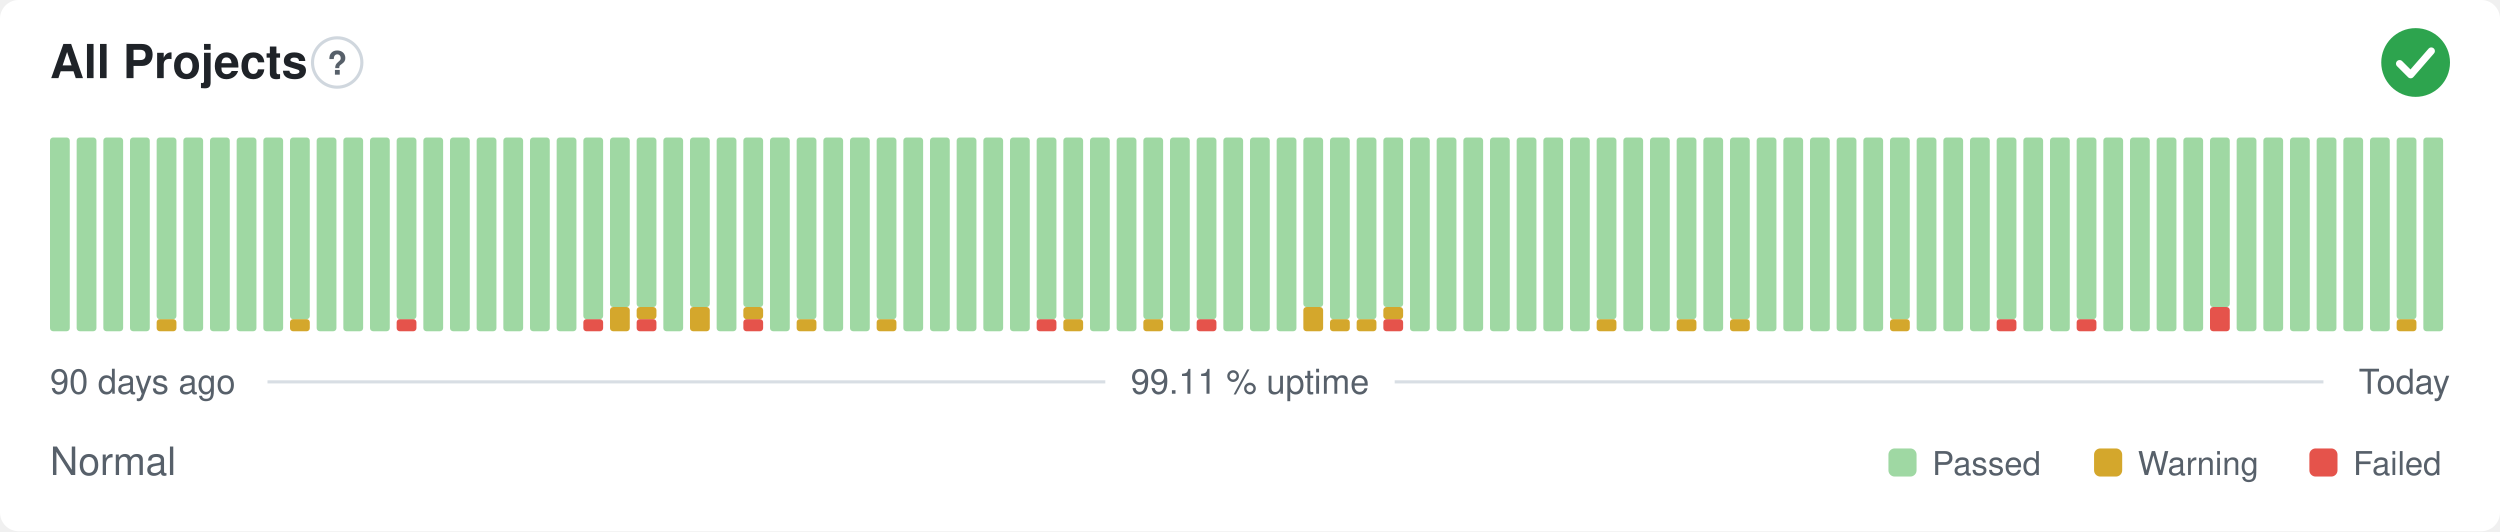
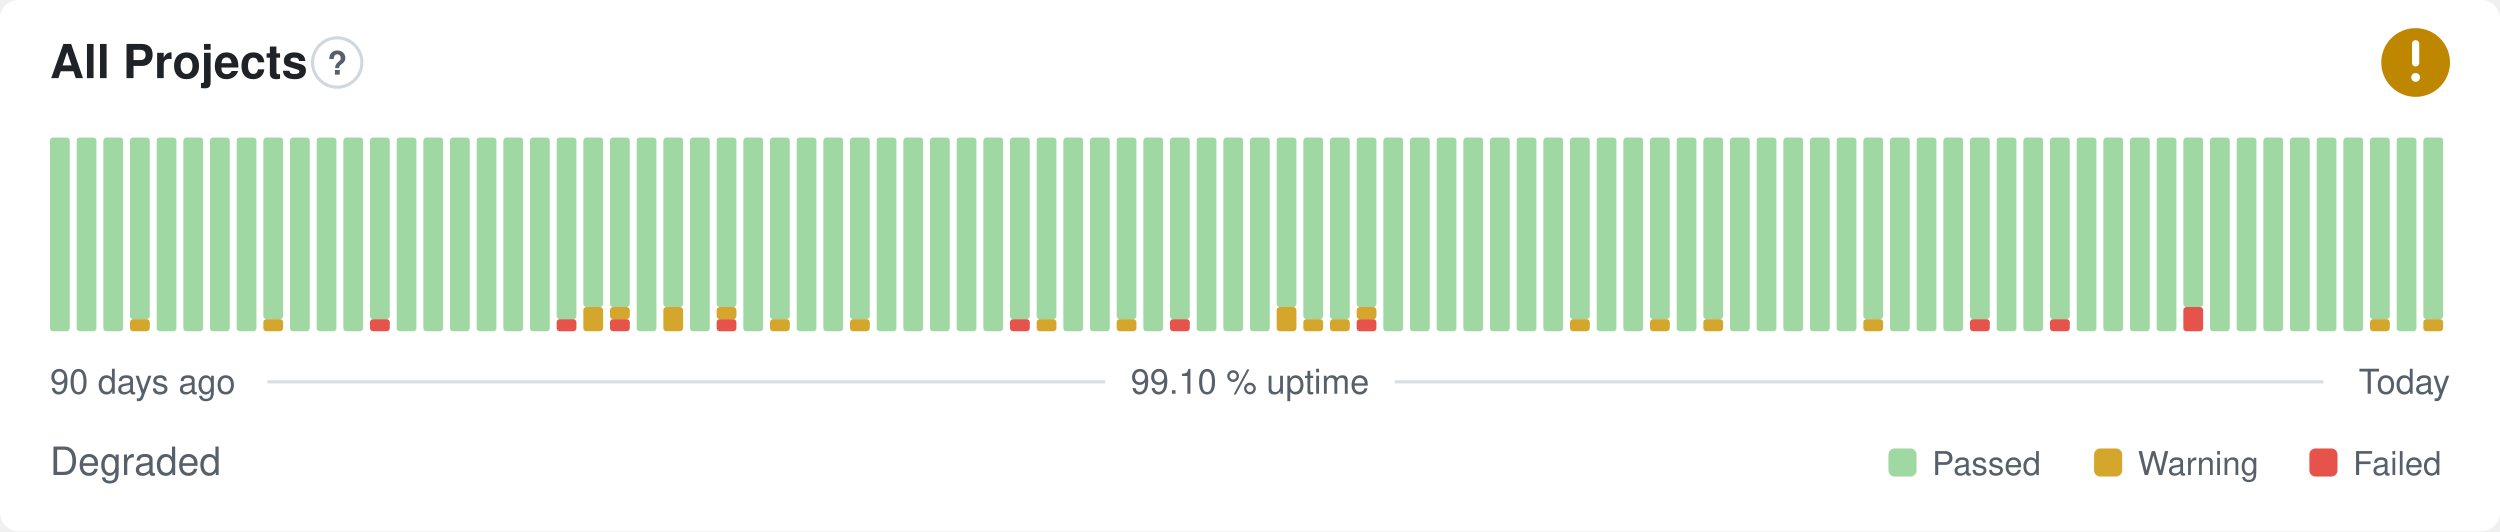
- <svg xmlns="http://www.w3.org/2000/svg" width="800" height="170" viewBox="0 0 800 170" role="img" aria-label="All Projects: Normal, 99.11 % uptime over the last 90 days" font-family="-apple-system,BlinkMacSystemFont,'Segoe UI',Helvetica,Arial,sans-serif">
+ <svg xmlns="http://www.w3.org/2000/svg" width="800" height="170" viewBox="0 0 800 170" role="img" aria-label="All Projects: Degraded, 99.10 % uptime over the last 90 days" font-family="-apple-system,BlinkMacSystemFont,'Segoe UI',Helvetica,Arial,sans-serif">
  <style>
    @media (prefers-color-scheme: dark) {
      .bg { fill: #0d1117 }
      .title { fill: #e6edf3 }
      .muted { fill: #8b949e }
      .hint { stroke: #30363d }
      .rule { stroke: #30363d }
      .nodata { fill: #21262d }
    }
  </style>
  <rect class="bg" width="800" height="170" rx="6" fill="#ffffff" />
  <text class="title" x="16" y="25" font-size="15" font-weight="600" fill="#1f2328">All Projects</text>
  <circle class="hint" cx="107.9" cy="20" r="7.9" fill="none" stroke="#d0d7de" stroke-width="1" />
  <text class="muted" x="107.9" y="23.9" text-anchor="middle" font-size="10.4" font-weight="700" fill="#57606a">?</text>
-   <circle cx="773" cy="20" r="11" fill="#2da44e" />
-   <path d="M767.87 20.37l3.54 3.54 6.60 -7.58" fill="none" stroke="#fff" stroke-width="2.31" stroke-linecap="round" stroke-linejoin="round" />
+   <circle cx="773" cy="20" r="11" fill="#bf8700" />
+   <path d="M773 14.01v6.11" fill="none" stroke="#fff" stroke-width="2.31" stroke-linecap="round" stroke-linejoin="round" />
+   <circle cx="773" cy="24.77" r="1.41" fill="#fff" />
  <rect x="16.00" y="44.00" width="6.33" height="62.00" rx="1" fill="#9fd8a3" />
  <rect x="24.53" y="44.00" width="6.33" height="62.00" rx="1" fill="#9fd8a3" />
  <rect x="33.07" y="44.00" width="6.33" height="62.00" rx="1" fill="#9fd8a3" />
-   <rect x="41.60" y="44.00" width="6.33" height="62.00" rx="1" fill="#9fd8a3" />
-   <rect x="50.13" y="102.13" width="6.33" height="3.88" rx="1" fill="#d4a72c" />
-   <rect x="50.13" y="44.00" width="6.33" height="58.13" rx="1" fill="#9fd8a3" />
+   <rect x="41.60" y="102.13" width="6.33" height="3.88" rx="1" fill="#d4a72c" />
+   <rect x="41.60" y="44.00" width="6.33" height="58.13" rx="1" fill="#9fd8a3" />
+   <rect x="50.13" y="44.00" width="6.33" height="62.00" rx="1" fill="#9fd8a3" />
  <rect x="58.67" y="44.00" width="6.33" height="62.00" rx="1" fill="#9fd8a3" />
  <rect x="67.20" y="44.00" width="6.33" height="62.00" rx="1" fill="#9fd8a3" />
  <rect x="75.73" y="44.00" width="6.33" height="62.00" rx="1" fill="#9fd8a3" />
-   <rect x="84.27" y="44.00" width="6.33" height="62.00" rx="1" fill="#9fd8a3" />
-   <rect x="92.80" y="102.13" width="6.33" height="3.88" rx="1" fill="#d4a72c" />
-   <rect x="92.80" y="44.00" width="6.33" height="58.13" rx="1" fill="#9fd8a3" />
+   <rect x="84.27" y="102.13" width="6.33" height="3.88" rx="1" fill="#d4a72c" />
+   <rect x="84.27" y="44.00" width="6.33" height="58.13" rx="1" fill="#9fd8a3" />
+   <rect x="92.80" y="44.00" width="6.33" height="62.00" rx="1" fill="#9fd8a3" />
  <rect x="101.33" y="44.00" width="6.33" height="62.00" rx="1" fill="#9fd8a3" />
  <rect x="109.87" y="44.00" width="6.33" height="62.00" rx="1" fill="#9fd8a3" />
-   <rect x="118.40" y="44.00" width="6.33" height="62.00" rx="1" fill="#9fd8a3" />
-   <rect x="126.93" y="102.13" width="6.33" height="3.88" rx="1" fill="#e5534b" />
-   <rect x="126.93" y="44.00" width="6.33" height="58.13" rx="1" fill="#9fd8a3" />
+   <rect x="118.40" y="102.13" width="6.33" height="3.88" rx="1" fill="#e5534b" />
+   <rect x="118.40" y="44.00" width="6.33" height="58.13" rx="1" fill="#9fd8a3" />
+   <rect x="126.93" y="44.00" width="6.33" height="62.00" rx="1" fill="#9fd8a3" />
  <rect x="135.47" y="44.00" width="6.33" height="62.00" rx="1" fill="#9fd8a3" />
  <rect x="144.00" y="44.00" width="6.33" height="62.00" rx="1" fill="#9fd8a3" />
  <rect x="152.53" y="44.00" width="6.33" height="62.00" rx="1" fill="#9fd8a3" />
  <rect x="161.07" y="44.00" width="6.33" height="62.00" rx="1" fill="#9fd8a3" />
  <rect x="169.60" y="44.00" width="6.33" height="62.00" rx="1" fill="#9fd8a3" />
-   <rect x="178.13" y="44.00" width="6.33" height="62.00" rx="1" fill="#9fd8a3" />
-   <rect x="186.67" y="102.13" width="6.33" height="3.88" rx="1" fill="#e5534b" />
-   <rect x="186.67" y="44.00" width="6.33" height="58.13" rx="1" fill="#9fd8a3" />
-   <rect x="195.20" y="98.25" width="6.33" height="7.75" rx="1" fill="#d4a72c" />
+   <rect x="178.13" y="102.13" width="6.33" height="3.88" rx="1" fill="#e5534b" />
+   <rect x="178.13" y="44.00" width="6.33" height="58.13" rx="1" fill="#9fd8a3" />
+   <rect x="186.67" y="98.25" width="6.33" height="7.75" rx="1" fill="#d4a72c" />
+   <rect x="186.67" y="44.00" width="6.33" height="54.25" rx="1" fill="#9fd8a3" />
+   <rect x="195.20" y="102.13" width="6.33" height="3.88" rx="1" fill="#e5534b" />
+   <rect x="195.20" y="98.25" width="6.33" height="3.88" rx="1" fill="#d4a72c" />
  <rect x="195.20" y="44.00" width="6.33" height="54.25" rx="1" fill="#9fd8a3" />
-   <rect x="203.73" y="102.13" width="6.33" height="3.88" rx="1" fill="#e5534b" />
-   <rect x="203.73" y="98.25" width="6.33" height="3.88" rx="1" fill="#d4a72c" />
-   <rect x="203.73" y="44.00" width="6.33" height="54.25" rx="1" fill="#9fd8a3" />
-   <rect x="212.27" y="44.00" width="6.33" height="62.00" rx="1" fill="#9fd8a3" />
-   <rect x="220.80" y="98.25" width="6.33" height="7.75" rx="1" fill="#d4a72c" />
-   <rect x="220.80" y="44.00" width="6.33" height="54.25" rx="1" fill="#9fd8a3" />
-   <rect x="229.33" y="44.00" width="6.33" height="62.00" rx="1" fill="#9fd8a3" />
-   <rect x="237.87" y="102.13" width="6.33" height="3.88" rx="1" fill="#e5534b" />
-   <rect x="237.87" y="98.25" width="6.33" height="3.88" rx="1" fill="#d4a72c" />
-   <rect x="237.87" y="44.00" width="6.33" height="54.25" rx="1" fill="#9fd8a3" />
-   <rect x="246.40" y="44.00" width="6.33" height="62.00" rx="1" fill="#9fd8a3" />
-   <rect x="254.93" y="102.13" width="6.33" height="3.88" rx="1" fill="#d4a72c" />
-   <rect x="254.93" y="44.00" width="6.33" height="58.13" rx="1" fill="#9fd8a3" />
+   <rect x="203.73" y="44.00" width="6.33" height="62.00" rx="1" fill="#9fd8a3" />
+   <rect x="212.27" y="98.25" width="6.33" height="7.75" rx="1" fill="#d4a72c" />
+   <rect x="212.27" y="44.00" width="6.33" height="54.25" rx="1" fill="#9fd8a3" />
+   <rect x="220.80" y="44.00" width="6.33" height="62.00" rx="1" fill="#9fd8a3" />
+   <rect x="229.33" y="102.13" width="6.33" height="3.88" rx="1" fill="#e5534b" />
+   <rect x="229.33" y="98.25" width="6.33" height="3.88" rx="1" fill="#d4a72c" />
+   <rect x="229.33" y="44.00" width="6.33" height="54.25" rx="1" fill="#9fd8a3" />
+   <rect x="237.87" y="44.00" width="6.33" height="62.00" rx="1" fill="#9fd8a3" />
+   <rect x="246.40" y="102.13" width="6.33" height="3.88" rx="1" fill="#d4a72c" />
+   <rect x="246.40" y="44.00" width="6.33" height="58.13" rx="1" fill="#9fd8a3" />
+   <rect x="254.93" y="44.00" width="6.33" height="62.00" rx="1" fill="#9fd8a3" />
  <rect x="263.47" y="44.00" width="6.33" height="62.00" rx="1" fill="#9fd8a3" />
-   <rect x="272.00" y="44.00" width="6.33" height="62.00" rx="1" fill="#9fd8a3" />
-   <rect x="280.53" y="102.13" width="6.33" height="3.88" rx="1" fill="#d4a72c" />
-   <rect x="280.53" y="44.00" width="6.33" height="58.13" rx="1" fill="#9fd8a3" />
+   <rect x="272.00" y="102.13" width="6.33" height="3.88" rx="1" fill="#d4a72c" />
+   <rect x="272.00" y="44.00" width="6.33" height="58.13" rx="1" fill="#9fd8a3" />
+   <rect x="280.53" y="44.00" width="6.33" height="62.00" rx="1" fill="#9fd8a3" />
  <rect x="289.07" y="44.00" width="6.33" height="62.00" rx="1" fill="#9fd8a3" />
  <rect x="297.60" y="44.00" width="6.33" height="62.00" rx="1" fill="#9fd8a3" />
  <rect x="306.13" y="44.00" width="6.33" height="62.00" rx="1" fill="#9fd8a3" />
  <rect x="314.67" y="44.00" width="6.33" height="62.00" rx="1" fill="#9fd8a3" />
-   <rect x="323.20" y="44.00" width="6.33" height="62.00" rx="1" fill="#9fd8a3" />
-   <rect x="331.73" y="102.13" width="6.33" height="3.88" rx="1" fill="#e5534b" />
+   <rect x="323.20" y="102.13" width="6.33" height="3.88" rx="1" fill="#e5534b" />
+   <rect x="323.20" y="44.00" width="6.33" height="58.13" rx="1" fill="#9fd8a3" />
+   <rect x="331.73" y="102.13" width="6.33" height="3.88" rx="1" fill="#d4a72c" />
  <rect x="331.73" y="44.00" width="6.33" height="58.13" rx="1" fill="#9fd8a3" />
-   <rect x="340.27" y="102.13" width="6.33" height="3.88" rx="1" fill="#d4a72c" />
-   <rect x="340.27" y="44.00" width="6.33" height="58.13" rx="1" fill="#9fd8a3" />
+   <rect x="340.27" y="44.00" width="6.33" height="62.00" rx="1" fill="#9fd8a3" />
  <rect x="348.80" y="44.00" width="6.33" height="62.00" rx="1" fill="#9fd8a3" />
-   <rect x="357.33" y="44.00" width="6.33" height="62.00" rx="1" fill="#9fd8a3" />
-   <rect x="365.87" y="102.13" width="6.33" height="3.88" rx="1" fill="#d4a72c" />
-   <rect x="365.87" y="44.00" width="6.33" height="58.13" rx="1" fill="#9fd8a3" />
-   <rect x="374.40" y="44.00" width="6.33" height="62.00" rx="1" fill="#9fd8a3" />
-   <rect x="382.93" y="102.13" width="6.33" height="3.88" rx="1" fill="#e5534b" />
-   <rect x="382.93" y="44.00" width="6.33" height="58.13" rx="1" fill="#9fd8a3" />
+   <rect x="357.33" y="102.13" width="6.33" height="3.88" rx="1" fill="#d4a72c" />
+   <rect x="357.33" y="44.00" width="6.33" height="58.13" rx="1" fill="#9fd8a3" />
+   <rect x="365.87" y="44.00" width="6.33" height="62.00" rx="1" fill="#9fd8a3" />
+   <rect x="374.40" y="102.13" width="6.33" height="3.88" rx="1" fill="#e5534b" />
+   <rect x="374.40" y="44.00" width="6.33" height="58.13" rx="1" fill="#9fd8a3" />
+   <rect x="382.93" y="44.00" width="6.33" height="62.00" rx="1" fill="#9fd8a3" />
  <rect x="391.47" y="44.00" width="6.33" height="62.00" rx="1" fill="#9fd8a3" />
  <rect x="400.00" y="44.00" width="6.33" height="62.00" rx="1" fill="#9fd8a3" />
-   <rect x="408.53" y="44.00" width="6.33" height="62.00" rx="1" fill="#9fd8a3" />
-   <rect x="417.07" y="98.25" width="6.33" height="7.75" rx="1" fill="#d4a72c" />
-   <rect x="417.07" y="44.00" width="6.33" height="54.25" rx="1" fill="#9fd8a3" />
+   <rect x="408.53" y="98.25" width="6.33" height="7.75" rx="1" fill="#d4a72c" />
+   <rect x="408.53" y="44.00" width="6.33" height="54.25" rx="1" fill="#9fd8a3" />
+   <rect x="417.07" y="102.13" width="6.33" height="3.88" rx="1" fill="#d4a72c" />
+   <rect x="417.07" y="44.00" width="6.33" height="58.13" rx="1" fill="#9fd8a3" />
  <rect x="425.60" y="102.13" width="6.33" height="3.88" rx="1" fill="#d4a72c" />
  <rect x="425.60" y="44.00" width="6.33" height="58.13" rx="1" fill="#9fd8a3" />
-   <rect x="434.13" y="102.13" width="6.33" height="3.88" rx="1" fill="#d4a72c" />
-   <rect x="434.13" y="44.00" width="6.33" height="58.13" rx="1" fill="#9fd8a3" />
-   <rect x="442.67" y="102.13" width="6.33" height="3.88" rx="1" fill="#e5534b" />
-   <rect x="442.67" y="98.25" width="6.33" height="3.88" rx="1" fill="#d4a72c" />
-   <rect x="442.67" y="44.00" width="6.33" height="54.25" rx="1" fill="#9fd8a3" />
+   <rect x="434.13" y="102.13" width="6.33" height="3.88" rx="1" fill="#e5534b" />
+   <rect x="434.13" y="98.25" width="6.33" height="3.88" rx="1" fill="#d4a72c" />
+   <rect x="434.13" y="44.00" width="6.33" height="54.25" rx="1" fill="#9fd8a3" />
+   <rect x="442.67" y="44.00" width="6.33" height="62.00" rx="1" fill="#9fd8a3" />
  <rect x="451.20" y="44.00" width="6.33" height="62.00" rx="1" fill="#9fd8a3" />
  <rect x="459.73" y="44.00" width="6.33" height="62.00" rx="1" fill="#9fd8a3" />
  <rect x="468.27" y="44.00" width="6.33" height="62.00" rx="1" fill="#9fd8a3" />
  <rect x="476.80" y="44.00" width="6.33" height="62.00" rx="1" fill="#9fd8a3" />
  <rect x="485.33" y="44.00" width="6.33" height="62.00" rx="1" fill="#9fd8a3" />
  <rect x="493.87" y="44.00" width="6.33" height="62.00" rx="1" fill="#9fd8a3" />
-   <rect x="502.40" y="44.00" width="6.33" height="62.00" rx="1" fill="#9fd8a3" />
-   <rect x="510.93" y="102.13" width="6.33" height="3.88" rx="1" fill="#d4a72c" />
-   <rect x="510.93" y="44.00" width="6.33" height="58.13" rx="1" fill="#9fd8a3" />
+   <rect x="502.40" y="102.13" width="6.33" height="3.88" rx="1" fill="#d4a72c" />
+   <rect x="502.40" y="44.00" width="6.33" height="58.13" rx="1" fill="#9fd8a3" />
+   <rect x="510.93" y="44.00" width="6.33" height="62.00" rx="1" fill="#9fd8a3" />
  <rect x="519.47" y="44.00" width="6.33" height="62.00" rx="1" fill="#9fd8a3" />
-   <rect x="528.00" y="44.00" width="6.33" height="62.00" rx="1" fill="#9fd8a3" />
-   <rect x="536.53" y="102.13" width="6.33" height="3.88" rx="1" fill="#d4a72c" />
-   <rect x="536.53" y="44.00" width="6.33" height="58.13" rx="1" fill="#9fd8a3" />
-   <rect x="545.07" y="44.00" width="6.33" height="62.00" rx="1" fill="#9fd8a3" />
-   <rect x="553.60" y="102.13" width="6.33" height="3.88" rx="1" fill="#d4a72c" />
-   <rect x="553.60" y="44.00" width="6.33" height="58.13" rx="1" fill="#9fd8a3" />
+   <rect x="528.00" y="102.13" width="6.33" height="3.88" rx="1" fill="#d4a72c" />
+   <rect x="528.00" y="44.00" width="6.33" height="58.13" rx="1" fill="#9fd8a3" />
+   <rect x="536.53" y="44.00" width="6.33" height="62.00" rx="1" fill="#9fd8a3" />
+   <rect x="545.07" y="102.13" width="6.33" height="3.88" rx="1" fill="#d4a72c" />
+   <rect x="545.07" y="44.00" width="6.33" height="58.13" rx="1" fill="#9fd8a3" />
+   <rect x="553.60" y="44.00" width="6.33" height="62.00" rx="1" fill="#9fd8a3" />
  <rect x="562.13" y="44.00" width="6.33" height="62.00" rx="1" fill="#9fd8a3" />
  <rect x="570.67" y="44.00" width="6.33" height="62.00" rx="1" fill="#9fd8a3" />
  <rect x="579.20" y="44.00" width="6.33" height="62.00" rx="1" fill="#9fd8a3" />
  <rect x="587.73" y="44.00" width="6.33" height="62.00" rx="1" fill="#9fd8a3" />
-   <rect x="596.27" y="44.00" width="6.33" height="62.00" rx="1" fill="#9fd8a3" />
-   <rect x="604.80" y="102.13" width="6.33" height="3.88" rx="1" fill="#d4a72c" />
-   <rect x="604.80" y="44.00" width="6.33" height="58.13" rx="1" fill="#9fd8a3" />
+   <rect x="596.27" y="102.13" width="6.33" height="3.88" rx="1" fill="#d4a72c" />
+   <rect x="596.27" y="44.00" width="6.33" height="58.13" rx="1" fill="#9fd8a3" />
+   <rect x="604.80" y="44.00" width="6.33" height="62.00" rx="1" fill="#9fd8a3" />
  <rect x="613.33" y="44.00" width="6.33" height="62.00" rx="1" fill="#9fd8a3" />
  <rect x="621.87" y="44.00" width="6.33" height="62.00" rx="1" fill="#9fd8a3" />
-   <rect x="630.40" y="44.00" width="6.33" height="62.00" rx="1" fill="#9fd8a3" />
-   <rect x="638.93" y="102.13" width="6.33" height="3.88" rx="1" fill="#e5534b" />
-   <rect x="638.93" y="44.00" width="6.33" height="58.13" rx="1" fill="#9fd8a3" />
+   <rect x="630.40" y="102.13" width="6.33" height="3.88" rx="1" fill="#e5534b" />
+   <rect x="630.40" y="44.00" width="6.33" height="58.13" rx="1" fill="#9fd8a3" />
+   <rect x="638.93" y="44.00" width="6.33" height="62.00" rx="1" fill="#9fd8a3" />
  <rect x="647.47" y="44.00" width="6.33" height="62.00" rx="1" fill="#9fd8a3" />
-   <rect x="656.00" y="44.00" width="6.33" height="62.00" rx="1" fill="#9fd8a3" />
-   <rect x="664.53" y="102.13" width="6.33" height="3.88" rx="1" fill="#e5534b" />
-   <rect x="664.53" y="44.00" width="6.33" height="58.13" rx="1" fill="#9fd8a3" />
+   <rect x="656.00" y="102.13" width="6.33" height="3.88" rx="1" fill="#e5534b" />
+   <rect x="656.00" y="44.00" width="6.33" height="58.13" rx="1" fill="#9fd8a3" />
+   <rect x="664.53" y="44.00" width="6.33" height="62.00" rx="1" fill="#9fd8a3" />
  <rect x="673.07" y="44.00" width="6.33" height="62.00" rx="1" fill="#9fd8a3" />
  <rect x="681.60" y="44.00" width="6.33" height="62.00" rx="1" fill="#9fd8a3" />
  <rect x="690.13" y="44.00" width="6.33" height="62.00" rx="1" fill="#9fd8a3" />
-   <rect x="698.67" y="44.00" width="6.33" height="62.00" rx="1" fill="#9fd8a3" />
-   <rect x="707.20" y="98.25" width="6.33" height="7.75" rx="1" fill="#e5534b" />
-   <rect x="707.20" y="44.00" width="6.33" height="54.25" rx="1" fill="#9fd8a3" />
+   <rect x="698.67" y="98.25" width="6.33" height="7.75" rx="1" fill="#e5534b" />
+   <rect x="698.67" y="44.00" width="6.33" height="54.25" rx="1" fill="#9fd8a3" />
+   <rect x="707.20" y="44.00" width="6.33" height="62.00" rx="1" fill="#9fd8a3" />
  <rect x="715.73" y="44.00" width="6.33" height="62.00" rx="1" fill="#9fd8a3" />
  <rect x="724.27" y="44.00" width="6.33" height="62.00" rx="1" fill="#9fd8a3" />
  <rect x="732.80" y="44.00" width="6.33" height="62.00" rx="1" fill="#9fd8a3" />
  <rect x="741.33" y="44.00" width="6.33" height="62.00" rx="1" fill="#9fd8a3" />
  <rect x="749.87" y="44.00" width="6.33" height="62.00" rx="1" fill="#9fd8a3" />
-   <rect x="758.40" y="44.00" width="6.33" height="62.00" rx="1" fill="#9fd8a3" />
-   <rect x="766.93" y="102.13" width="6.33" height="3.88" rx="1" fill="#d4a72c" />
-   <rect x="766.93" y="44.00" width="6.33" height="58.13" rx="1" fill="#9fd8a3" />
-   <rect x="775.47" y="44.00" width="6.33" height="62.00" rx="1" fill="#9fd8a3" />
+   <rect x="758.40" y="102.13" width="6.33" height="3.88" rx="1" fill="#d4a72c" />
+   <rect x="758.40" y="44.00" width="6.33" height="58.13" rx="1" fill="#9fd8a3" />
+   <rect x="766.93" y="44.00" width="6.33" height="62.00" rx="1" fill="#9fd8a3" />
+   <rect x="775.47" y="102.13" width="6.33" height="3.88" rx="1" fill="#d4a72c" />
+   <rect x="775.47" y="44.00" width="6.33" height="58.13" rx="1" fill="#9fd8a3" />
  <text class="muted" x="16" y="126" font-size="11" fill="#57606a">90 days ago</text>
-   <text class="muted" x="400" y="126" text-anchor="middle" font-size="11" fill="#57606a">99.11 % uptime</text>
+   <text class="muted" x="400" y="126" text-anchor="middle" font-size="11" fill="#57606a">99.10 % uptime</text>
  <text class="muted" x="784" y="126" text-anchor="end" font-size="11" fill="#57606a">Today</text>
  <line class="rule" x1="85.6" y1="122.2" x2="353.7" y2="122.2" stroke="#d8dee4" stroke-width="1" />
  <line class="rule" x1="446.3" y1="122.2" x2="743.5" y2="122.2" stroke="#d8dee4" stroke-width="1" />
-   <text class="muted" x="16" y="152" font-size="12.5" fill="#57606a">Normal</text>
+   <text class="muted" x="16" y="152" font-size="12.5" fill="#57606a">Degraded</text>
  <rect x="604.3" y="143.5" width="9.0" height="9.0" rx="2" fill="#9fd8a3" />
  <text class="muted" x="618.3" y="152" font-size="10.5" fill="#57606a">Passed</text>
  <rect x="670.1" y="143.5" width="9.0" height="9.0" rx="2" fill="#d4a72c" />
  <text class="muted" x="684.1" y="152" font-size="10.5" fill="#57606a">Warning</text>
  <rect x="739.0" y="143.5" width="9.0" height="9.0" rx="2" fill="#e5534b" />
  <text class="muted" x="753.0" y="152" font-size="10.5" fill="#57606a">Failed</text>
</svg>
